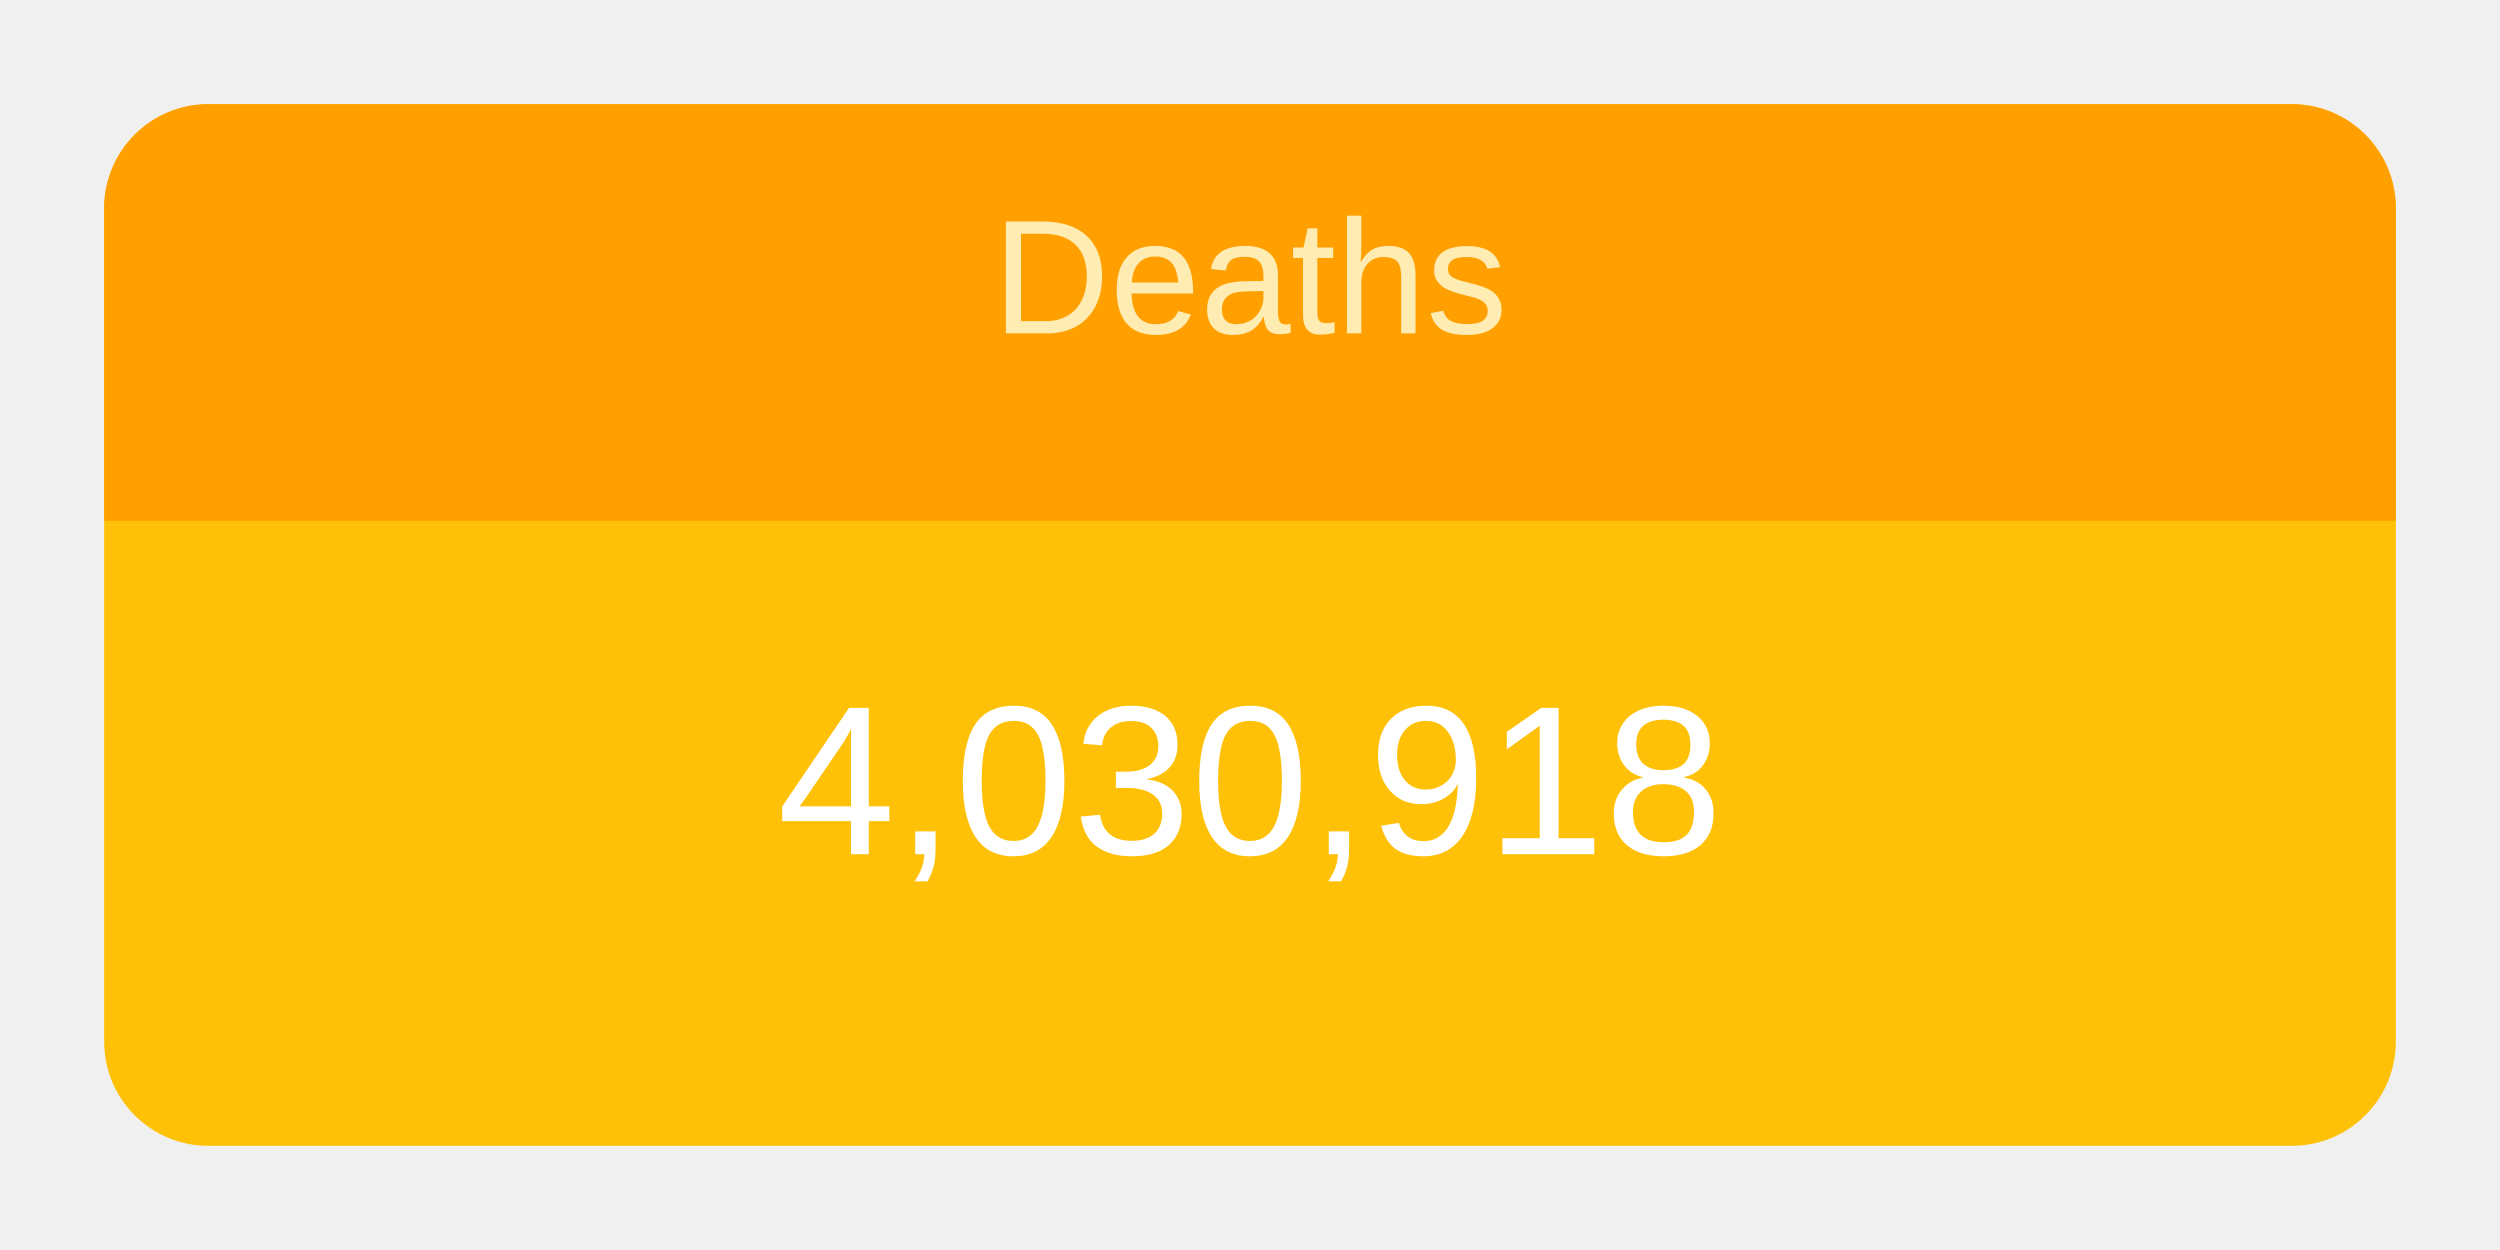
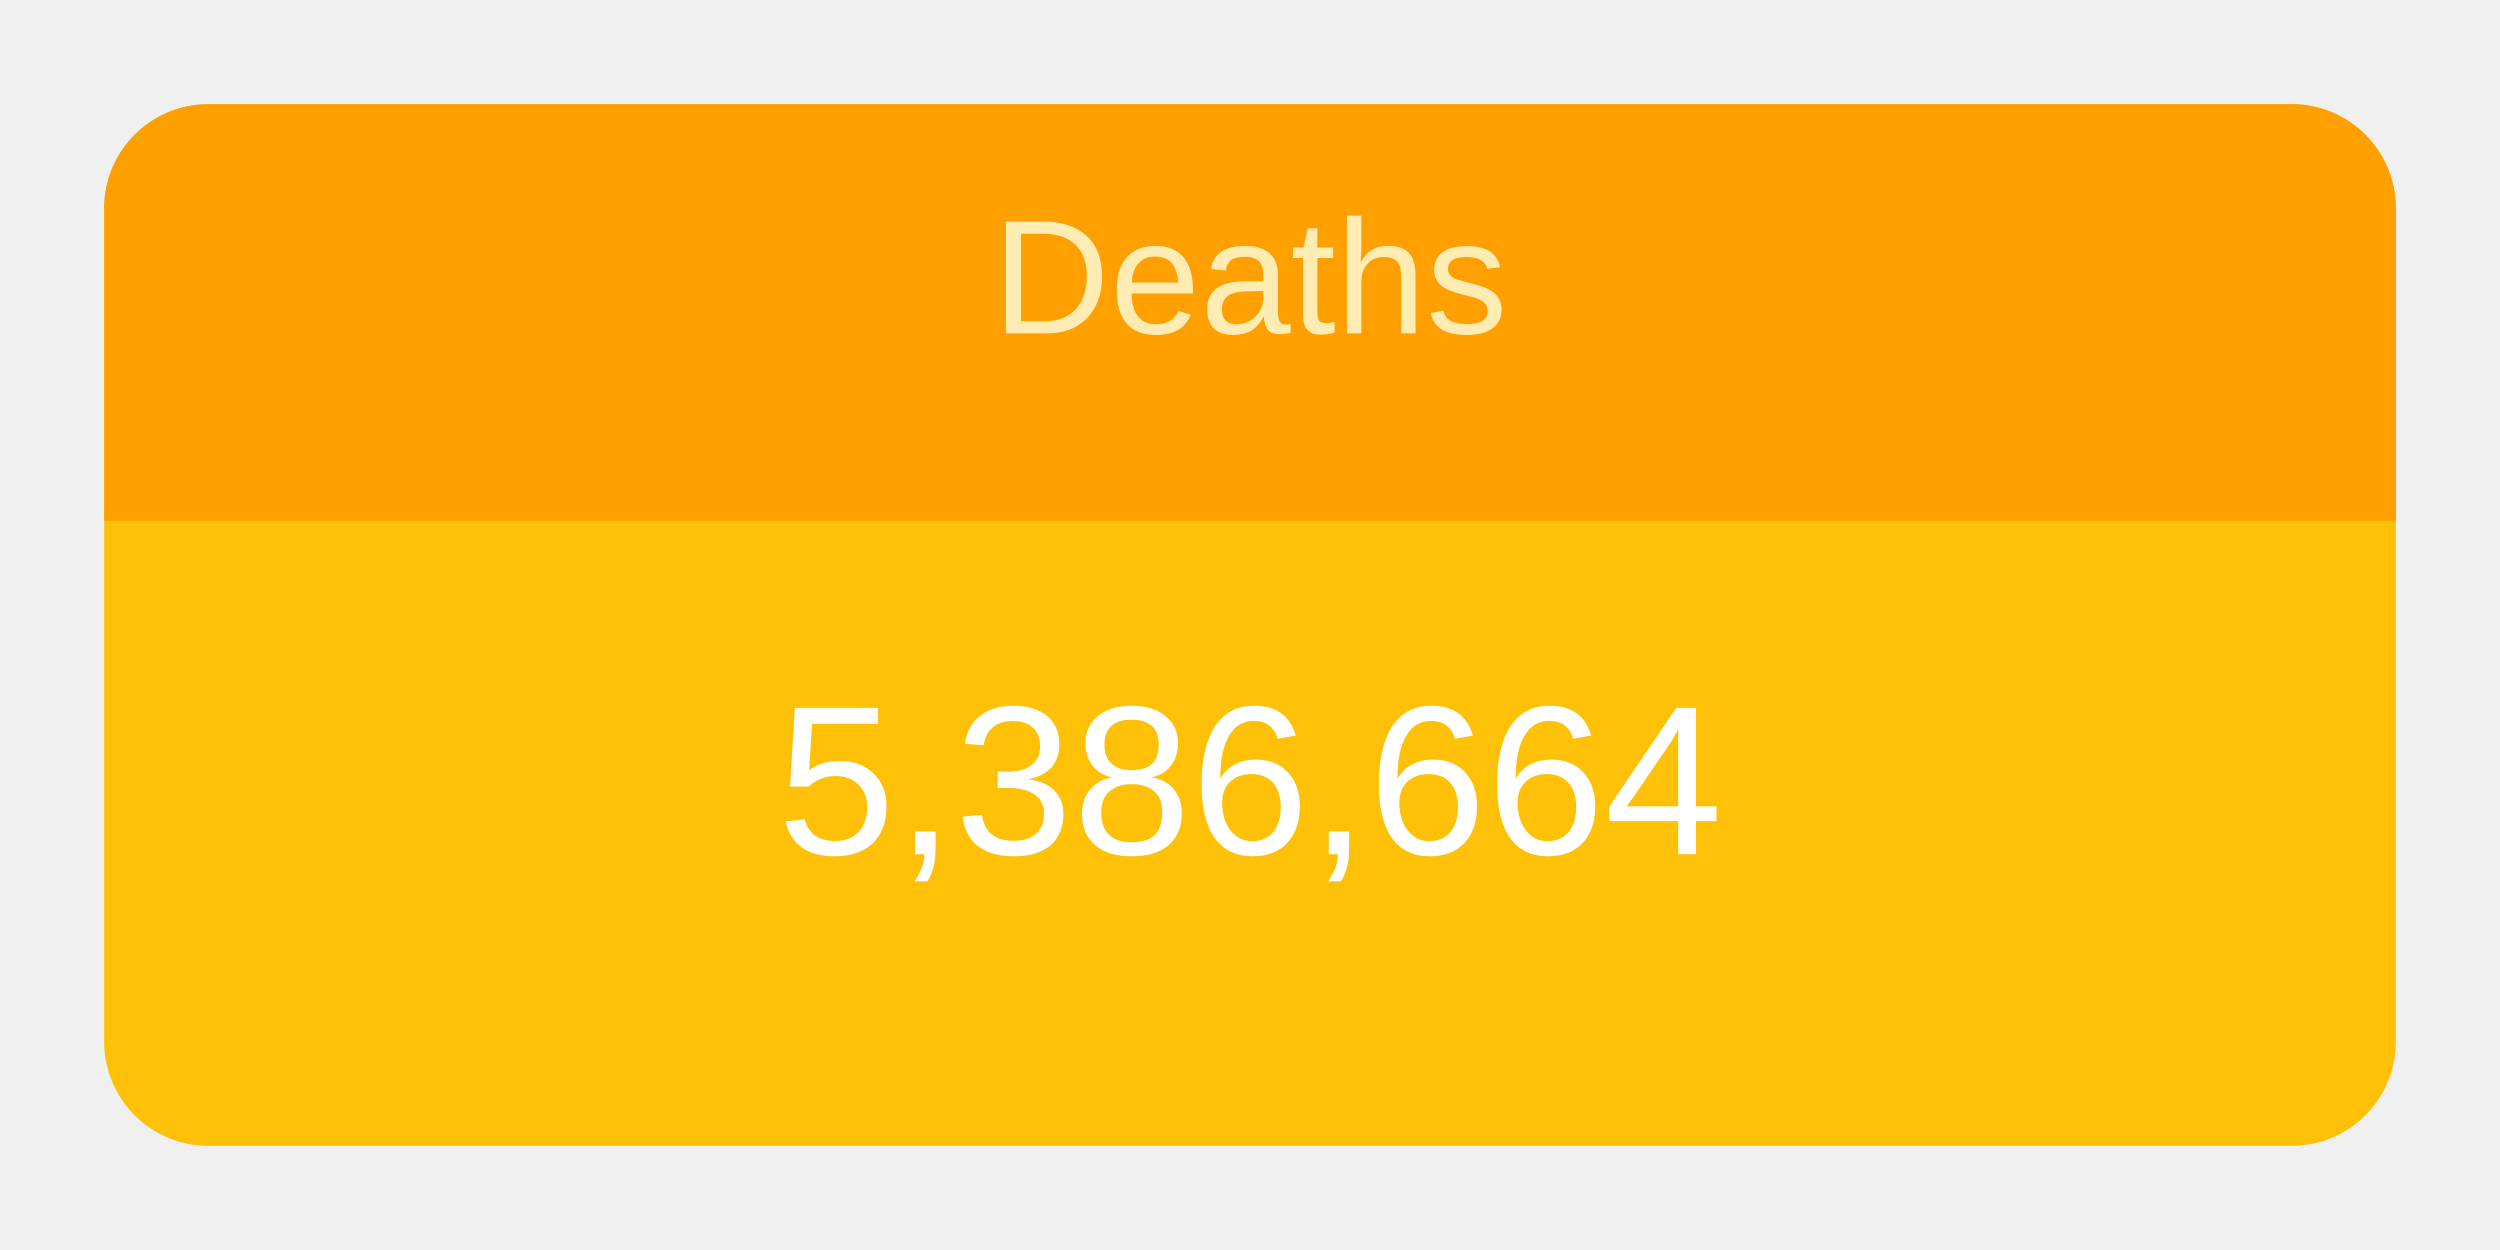
<svg xmlns="http://www.w3.org/2000/svg" height="120" viewBox="" width="240">
  <g transform="translate(10,10)">
    <rect rx="10" ry="10" width="220" height="100" style="fill: #ffc107; stroke-width: 5;" />
    <svg width="220" height="100">
      <text x="50%" y="72%" alignment-baseline="middle" text-anchor="middle" fill="white" font-size="1.7em" font-family="Arial, Helvetica, sans-serif">
-         4,030,918
+         5,386,664
      </text>
    </svg>
    <path fill="#FFA000" d=" M 210 0              a 10 10 0 0 1 10 10              v 30             h-220             v-30             a 10 10 0 0 1 10 -10" />
    <svg width="220" height="40">
      <text x="50%" y="55%" alignment-baseline="middle" text-anchor="middle" fill="#FFECB3" font-size="1.3em" font-family="Arial, Helvetica, sans-serif">
        Deaths
      </text>
    </svg>
  </g>
</svg>
